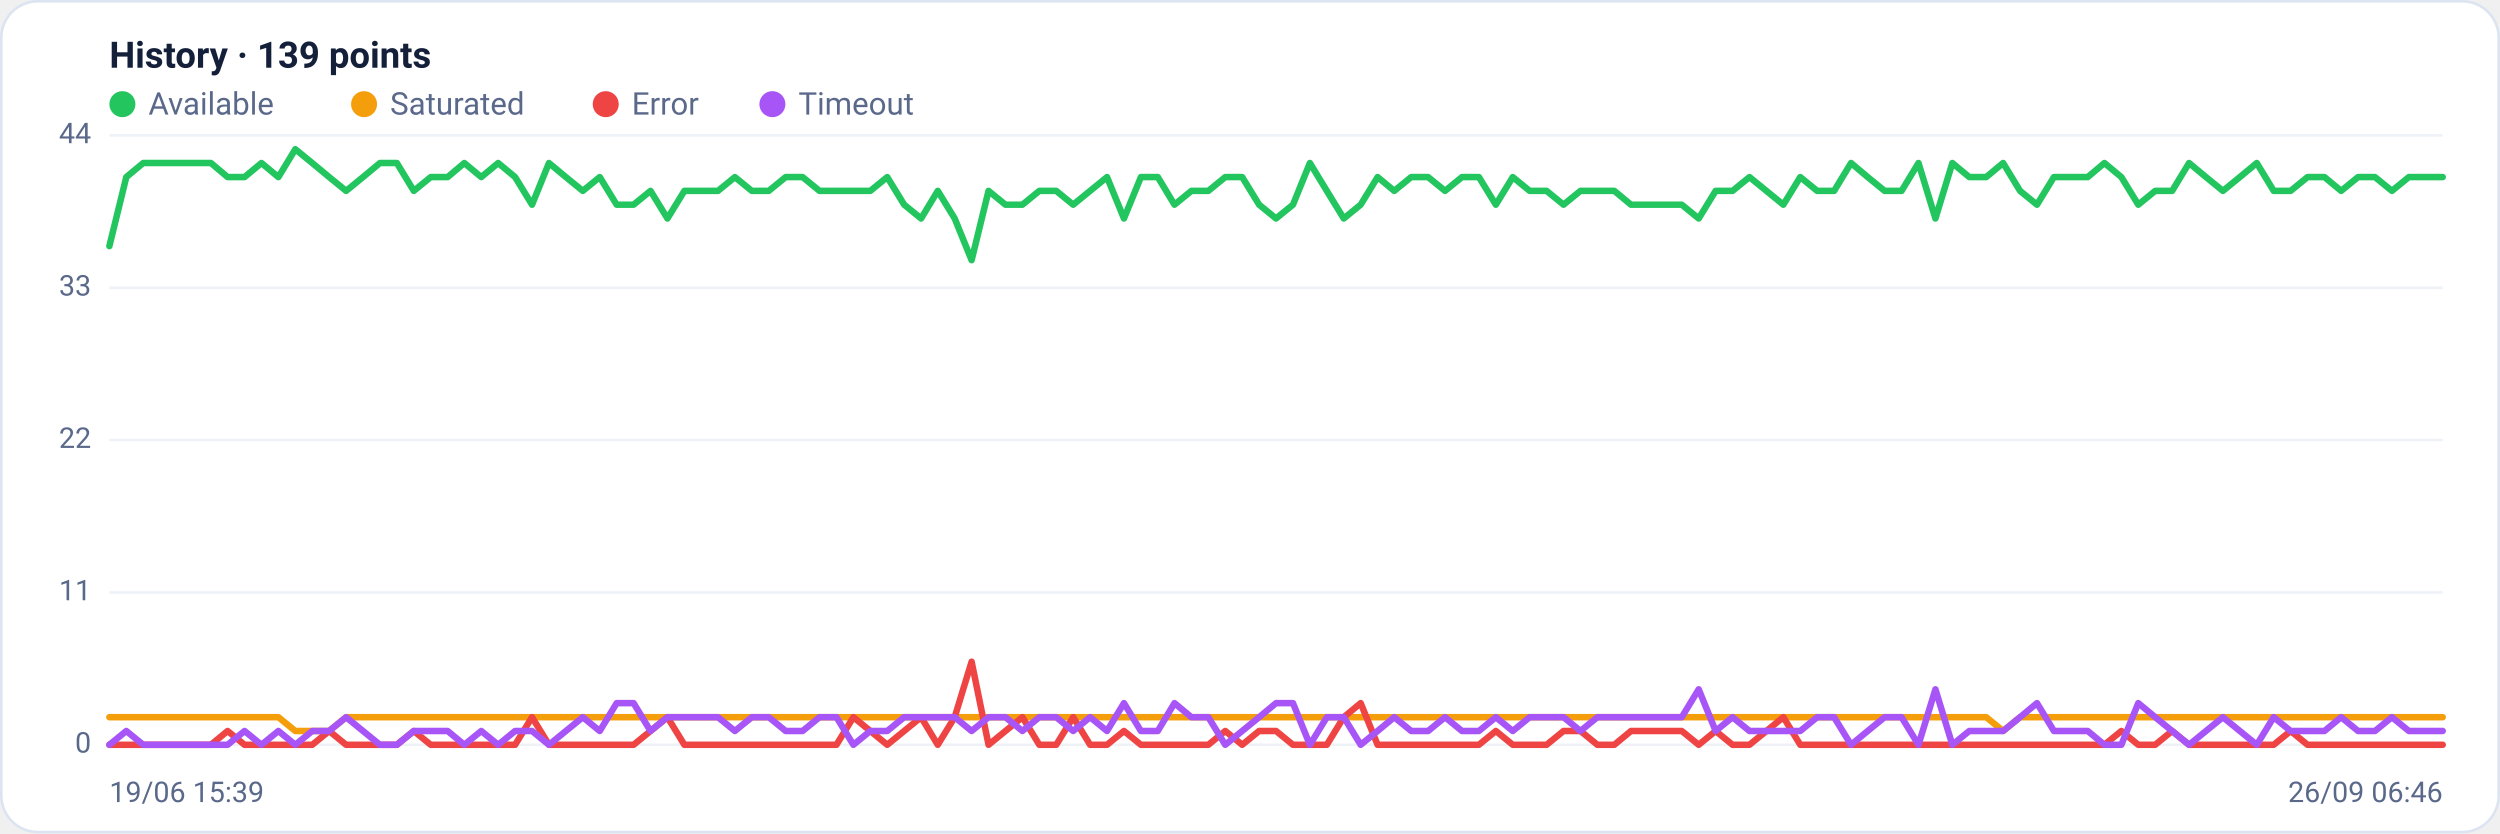
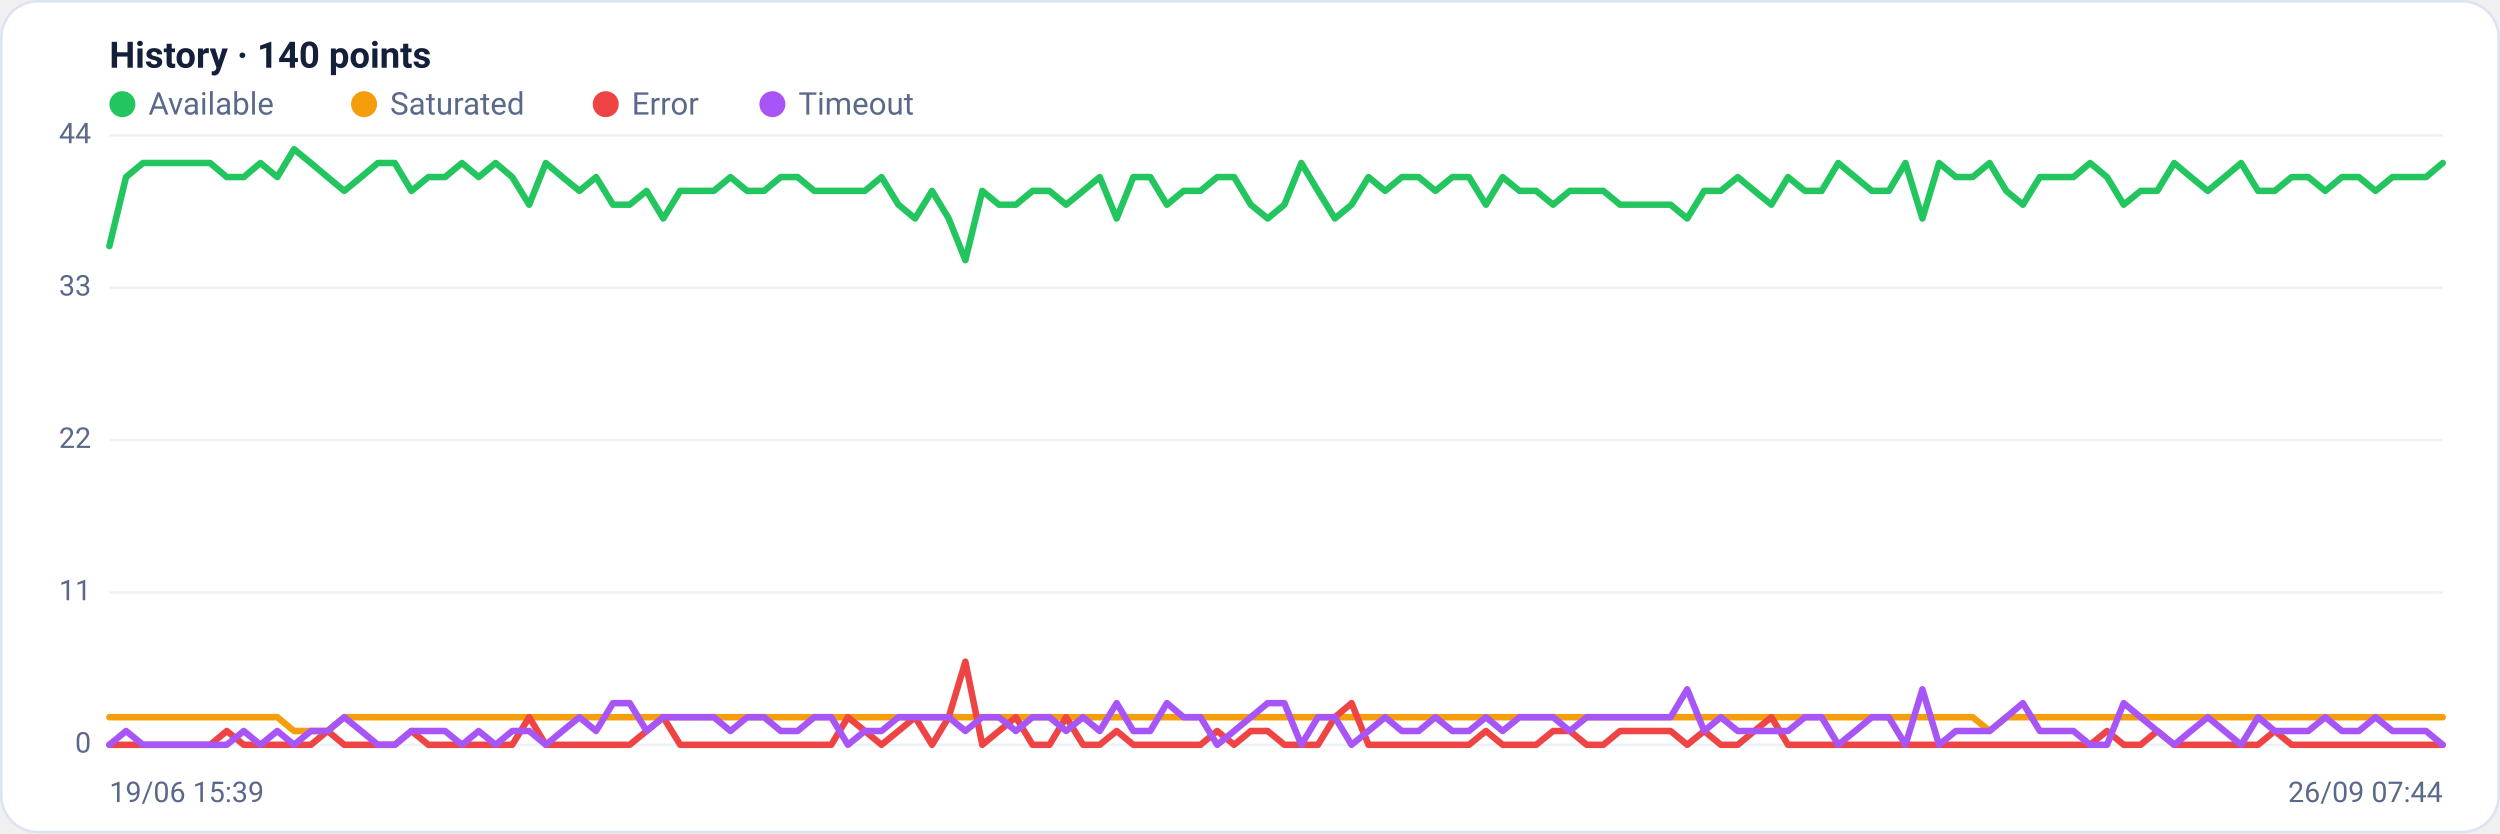
<svg xmlns="http://www.w3.org/2000/svg" viewBox="0 0 960 320" width="960" height="320" font-family="Segoe UI, system-ui, -apple-system, Roboto, Helvetica, Arial, sans-serif" role="img" aria-label="Availability history per region">
  <rect x="0.5" y="0.5" width="959" height="319" rx="14" fill="#ffffff" stroke="#dce3f1" />
-   <text x="42" y="26" font-size="14" font-weight="600" fill="#14203a">History · 139 points</text>
+   <text x="42" y="26" font-size="14" font-weight="600" fill="#14203a">History · 140 points</text>
  <circle cx="47" cy="40" r="5" fill="#22c55e" />
  <text x="57" y="44" font-size="12" fill="#5a688a">Available</text>
  <circle cx="139.8" cy="40" r="5" fill="#f59e0b" />
  <text x="149.8" y="44" font-size="12" fill="#5a688a">Saturated</text>
  <circle cx="232.6" cy="40" r="5" fill="#ef4444" />
  <text x="242.6" y="44" font-size="12" fill="#5a688a">Error</text>
  <circle cx="296.6" cy="40" r="5" fill="#a855f7" />
  <text x="306.6" y="44" font-size="12" fill="#5a688a">Timeout</text>
  <line x1="42" y1="286.0" x2="938" y2="286.0" stroke="#eef2f7" stroke-width="1" />
  <text x="35" y="289.0" text-anchor="end" font-size="11" fill="#5a688a">0</text>
  <line x1="42" y1="227.5" x2="938" y2="227.5" stroke="#eef2f7" stroke-width="1" />
  <text x="35" y="230.5" text-anchor="end" font-size="11" fill="#5a688a">11</text>
  <line x1="42" y1="169.0" x2="938" y2="169.0" stroke="#eef2f7" stroke-width="1" />
  <text x="35" y="172.0" text-anchor="end" font-size="11" fill="#5a688a">22</text>
  <line x1="42" y1="110.5" x2="938" y2="110.5" stroke="#eef2f7" stroke-width="1" />
  <text x="35" y="113.5" text-anchor="end" font-size="11" fill="#5a688a">33</text>
  <line x1="42" y1="52.0" x2="938" y2="52.0" stroke="#eef2f7" stroke-width="1" />
  <text x="35" y="55.0" text-anchor="end" font-size="11" fill="#5a688a">44</text>
-   <polyline fill="none" stroke="#22c55e" stroke-width="2.5" stroke-linejoin="round" stroke-linecap="round" points="42.0,94.5 48.5,68.0 55.0,62.6 61.5,62.6 68.0,62.6 74.5,62.6 81.0,62.6 87.4,68.0 93.9,68.0 100.4,62.6 106.9,68.0 113.4,57.3 119.9,62.6 126.4,68.0 132.9,73.3 139.4,68.0 145.9,62.6 152.4,62.6 158.9,73.3 165.4,68.0 171.9,68.0 178.3,62.6 184.8,68.0 191.3,62.6 197.8,68.0 204.3,78.6 210.8,62.6 217.3,68.0 223.8,73.3 230.3,68.0 236.8,78.6 243.3,78.6 249.8,73.3 256.3,83.9 262.8,73.3 269.2,73.3 275.7,73.3 282.2,68.0 288.7,73.3 295.2,73.3 301.7,68.0 308.2,68.0 314.7,73.3 321.2,73.3 327.7,73.3 334.2,73.3 340.7,68.0 347.2,78.6 353.7,83.9 360.1,73.3 366.6,83.9 373.1,99.9 379.6,73.3 386.1,78.6 392.6,78.6 399.1,73.3 405.6,73.3 412.1,78.6 418.6,73.3 425.1,68.0 431.6,83.9 438.1,68.0 444.6,68.0 451.0,78.6 457.5,73.3 464.0,73.3 470.5,68.0 477.0,68.0 483.5,78.6 490.0,83.9 496.5,78.6 503.0,62.6 509.5,73.3 516.0,83.9 522.5,78.6 529.0,68.0 535.4,73.3 541.9,68.0 548.4,68.0 554.9,73.3 561.4,68.0 567.9,68.0 574.4,78.6 580.9,68.0 587.4,73.3 593.9,73.3 600.4,78.6 606.9,73.3 613.4,73.3 619.9,73.3 626.3,78.6 632.8,78.6 639.3,78.6 645.8,78.6 652.3,83.9 658.8,73.3 665.3,73.3 671.8,68.0 678.3,73.3 684.8,78.6 691.3,68.0 697.8,73.3 704.3,73.3 710.8,62.6 717.2,68.0 723.7,73.3 730.2,73.3 736.7,62.6 743.2,83.9 749.7,62.6 756.2,68.0 762.7,68.0 769.2,62.6 775.7,73.3 782.2,78.6 788.7,68.0 795.2,68.0 801.7,68.0 808.1,62.6 814.6,68.0 821.1,78.6 827.6,73.3 834.1,73.3 840.6,62.6 847.1,68.0 853.6,73.3 860.1,68.0 866.6,62.6 873.1,73.3 879.6,73.3 886.1,68.0 892.6,68.0 899.0,73.3 905.5,68.0 912.0,68.0 918.5,73.3 925.0,68.0 931.5,68.0 938.0,68.0" />
-   <polyline fill="none" stroke="#f59e0b" stroke-width="2.5" stroke-linejoin="round" stroke-linecap="round" points="42.0,275.4 48.5,275.4 55.0,275.4 61.5,275.4 68.0,275.4 74.5,275.4 81.0,275.4 87.4,275.4 93.9,275.4 100.4,275.4 106.9,275.4 113.4,280.7 119.9,280.7 126.4,280.7 132.9,275.4 139.4,275.4 145.9,275.4 152.4,275.4 158.9,275.4 165.4,275.4 171.9,275.4 178.3,275.4 184.8,275.4 191.3,275.4 197.8,275.4 204.3,275.4 210.8,275.4 217.3,275.4 223.8,275.4 230.3,275.4 236.8,275.4 243.3,275.4 249.8,275.4 256.3,275.4 262.8,275.4 269.2,275.4 275.7,275.4 282.2,275.4 288.7,275.4 295.2,275.4 301.7,275.4 308.2,275.4 314.7,275.4 321.2,275.4 327.7,275.4 334.2,275.4 340.7,275.4 347.2,275.4 353.7,275.4 360.1,275.4 366.6,275.4 373.1,275.4 379.6,275.4 386.1,275.4 392.6,275.4 399.1,275.4 405.6,275.4 412.1,275.4 418.6,275.4 425.1,275.4 431.6,275.4 438.1,275.4 444.6,275.4 451.0,275.4 457.5,275.4 464.0,275.4 470.5,275.4 477.0,275.4 483.5,275.4 490.0,275.4 496.5,275.4 503.0,275.4 509.5,275.4 516.0,275.4 522.5,275.4 529.0,275.4 535.4,275.4 541.9,275.4 548.4,275.4 554.9,275.4 561.4,275.4 567.9,275.4 574.4,275.4 580.9,275.4 587.4,275.4 593.9,275.4 600.4,275.4 606.9,275.4 613.4,275.4 619.9,275.4 626.3,275.4 632.8,275.4 639.3,275.4 645.8,275.4 652.3,275.4 658.8,275.4 665.3,275.4 671.8,275.4 678.3,275.4 684.8,275.4 691.3,275.4 697.8,275.4 704.3,275.4 710.8,275.4 717.2,275.4 723.7,275.4 730.2,275.4 736.7,275.4 743.2,275.4 749.7,275.4 756.2,275.4 762.7,275.4 769.2,280.7 775.7,275.4 782.2,275.4 788.7,275.4 795.2,275.4 801.7,275.4 808.1,275.4 814.6,275.4 821.1,275.4 827.6,275.4 834.1,275.4 840.6,275.4 847.1,275.4 853.6,275.4 860.1,275.4 866.6,275.4 873.1,275.4 879.6,275.4 886.1,275.4 892.6,275.4 899.0,275.4 905.5,275.4 912.0,275.4 918.5,275.4 925.0,275.4 931.5,275.4 938.0,275.4" />
-   <polyline fill="none" stroke="#ef4444" stroke-width="2.5" stroke-linejoin="round" stroke-linecap="round" points="42.0,286.0 48.5,286.0 55.0,286.0 61.5,286.0 68.0,286.0 74.5,286.0 81.0,286.0 87.4,280.7 93.9,286.0 100.4,286.0 106.9,286.0 113.4,286.0 119.9,286.0 126.4,280.7 132.9,286.0 139.4,286.0 145.9,286.0 152.4,286.0 158.9,280.7 165.4,286.0 171.9,286.0 178.3,286.0 184.8,286.0 191.3,286.0 197.8,286.0 204.3,275.4 210.8,286.0 217.3,286.0 223.8,286.0 230.3,286.0 236.8,286.0 243.3,286.0 249.8,280.7 256.3,275.4 262.8,286.0 269.2,286.0 275.7,286.0 282.2,286.0 288.7,286.0 295.2,286.0 301.7,286.0 308.2,286.0 314.7,286.0 321.2,286.0 327.7,275.4 334.2,280.7 340.7,286.0 347.2,280.7 353.7,275.4 360.1,286.0 366.6,275.4 373.1,254.1 379.6,286.0 386.1,280.7 392.6,275.4 399.1,286.0 405.6,286.0 412.1,275.4 418.6,286.0 425.1,286.0 431.6,280.7 438.1,286.0 444.6,286.0 451.0,286.0 457.5,286.0 464.0,286.0 470.5,280.7 477.0,286.0 483.5,280.7 490.0,280.7 496.5,286.0 503.0,286.0 509.5,286.0 516.0,275.4 522.5,270.0 529.0,286.0 535.4,286.0 541.9,286.0 548.4,286.0 554.9,286.0 561.4,286.0 567.9,286.0 574.4,280.7 580.9,286.0 587.4,286.0 593.9,286.0 600.4,280.7 606.9,280.7 613.4,286.0 619.9,286.0 626.3,280.7 632.8,280.7 639.3,280.7 645.8,280.7 652.3,286.0 658.8,280.7 665.3,286.0 671.8,286.0 678.3,280.7 684.8,275.4 691.3,286.0 697.8,286.0 704.3,286.0 710.8,286.0 717.2,286.0 723.7,286.0 730.2,286.0 736.7,286.0 743.2,286.0 749.7,286.0 756.2,286.0 762.7,286.0 769.2,286.0 775.7,286.0 782.2,286.0 788.7,286.0 795.2,286.0 801.7,286.0 808.1,286.0 814.6,280.7 821.1,286.0 827.6,286.0 834.1,280.7 840.6,286.0 847.1,286.0 853.6,286.0 860.1,286.0 866.6,286.0 873.1,286.0 879.6,280.7 886.1,286.0 892.6,286.0 899.0,286.0 905.5,286.0 912.0,286.0 918.5,286.0 925.0,286.0 931.5,286.0 938.0,286.0" />
-   <polyline fill="none" stroke="#a855f7" stroke-width="2.5" stroke-linejoin="round" stroke-linecap="round" points="42.0,286.0 48.5,280.7 55.0,286.0 61.5,286.0 68.0,286.0 74.5,286.0 81.0,286.0 87.4,286.0 93.9,280.7 100.4,286.0 106.9,280.7 113.4,286.0 119.9,280.7 126.4,280.7 132.9,275.4 139.4,280.7 145.9,286.0 152.4,286.0 158.9,280.7 165.4,280.7 171.9,280.7 178.3,286.0 184.8,280.7 191.3,286.0 197.8,280.7 204.3,280.7 210.8,286.0 217.3,280.7 223.8,275.4 230.3,280.7 236.8,270.0 243.3,270.0 249.8,280.7 256.3,275.4 262.8,275.4 269.2,275.4 275.7,275.4 282.2,280.7 288.7,275.4 295.2,275.4 301.7,280.7 308.2,280.7 314.7,275.4 321.2,275.4 327.7,286.0 334.2,280.7 340.7,280.7 347.2,275.4 353.7,275.4 360.1,275.4 366.6,275.4 373.1,280.7 379.6,275.4 386.1,275.4 392.6,280.7 399.1,275.4 405.6,275.4 412.1,280.7 418.6,275.4 425.1,280.7 431.6,270.0 438.1,280.7 444.6,280.7 451.0,270.0 457.5,275.4 464.0,275.4 470.5,286.0 477.0,280.7 483.5,275.4 490.0,270.0 496.5,270.0 503.0,286.0 509.5,275.4 516.0,275.4 522.5,286.0 529.0,280.7 535.4,275.4 541.9,280.7 548.4,280.7 554.9,275.4 561.4,280.7 567.9,280.7 574.4,275.4 580.9,280.7 587.4,275.4 593.9,275.4 600.4,275.4 606.9,280.7 613.4,275.4 619.9,275.4 626.3,275.4 632.8,275.4 639.3,275.4 645.8,275.4 652.3,264.7 658.8,280.7 665.3,275.4 671.8,280.7 678.3,280.7 684.8,280.7 691.3,280.7 697.8,275.4 704.3,275.4 710.8,286.0 717.2,280.7 723.7,275.4 730.2,275.4 736.7,286.0 743.2,264.7 749.7,286.0 756.2,280.7 762.7,280.7 769.2,280.7 775.7,275.4 782.2,270.0 788.7,280.7 795.2,280.7 801.7,280.7 808.1,286.0 814.6,286.0 821.1,270.0 827.6,275.4 834.1,280.7 840.6,286.0 847.1,280.7 853.6,275.4 860.1,280.7 866.6,286.0 873.1,275.4 879.6,280.7 886.1,280.7 892.6,280.7 899.0,275.4 905.5,280.7 912.0,280.7 918.5,275.4 925.0,280.7 931.5,280.7 938.0,280.7" />
+   <polyline fill="none" stroke="#22c55e" stroke-width="2.5" stroke-linejoin="round" stroke-linecap="round" points="42.0,94.5 48.4,68.0 54.9,62.6 61.3,62.6 67.8,62.6 74.2,62.6 80.7,62.6 87.1,68.0 93.6,68.0 100.0,62.6 106.5,68.0 112.9,57.3 119.4,62.6 125.8,68.0 132.2,73.3 138.7,68.0 145.1,62.6 151.6,62.6 158.0,73.3 164.5,68.0 170.9,68.0 177.4,62.6 183.8,68.0 190.3,62.6 196.7,68.0 203.2,78.6 209.6,62.6 216.0,68.0 222.5,73.3 228.9,68.0 235.4,78.6 241.8,78.6 248.3,73.3 254.7,83.9 261.2,73.3 267.6,73.3 274.1,73.3 280.5,68.0 286.9,73.3 293.4,73.3 299.8,68.0 306.3,68.0 312.7,73.3 319.2,73.3 325.6,73.3 332.1,73.3 338.5,68.0 345.0,78.6 351.4,83.9 357.9,73.3 364.3,83.9 370.7,99.9 377.2,73.3 383.6,78.6 390.1,78.6 396.5,73.3 403.0,73.3 409.4,78.6 415.9,73.3 422.3,68.0 428.8,83.9 435.2,68.0 441.7,68.0 448.1,78.6 454.5,73.3 461.0,73.3 467.4,68.0 473.9,68.0 480.3,78.6 486.8,83.9 493.2,78.6 499.7,62.6 506.1,73.3 512.6,83.9 519.0,78.6 525.5,68.0 531.9,73.3 538.3,68.0 544.8,68.0 551.2,73.3 557.7,68.0 564.1,68.0 570.6,78.6 577.0,68.0 583.5,73.3 589.9,73.3 596.4,78.6 602.8,73.3 609.3,73.3 615.7,73.3 622.1,78.6 628.6,78.6 635.0,78.6 641.5,78.6 647.9,83.9 654.4,73.3 660.8,73.3 667.3,68.0 673.7,73.3 680.2,78.6 686.6,68.0 693.1,73.3 699.5,73.3 705.9,62.6 712.4,68.0 718.8,73.3 725.3,73.3 731.7,62.6 738.2,83.9 744.6,62.6 751.1,68.0 757.5,68.0 764.0,62.6 770.4,73.3 776.8,78.6 783.3,68.0 789.7,68.0 796.2,68.0 802.6,62.6 809.1,68.0 815.5,78.6 822.0,73.3 828.4,73.3 834.9,62.6 841.3,68.0 847.8,73.3 854.2,68.0 860.6,62.6 867.1,73.3 873.5,73.3 880.0,68.0 886.4,68.0 892.9,73.3 899.3,68.0 905.8,68.0 912.2,73.3 918.7,68.0 925.1,68.0 931.6,68.0 938.0,62.6" />
+   <polyline fill="none" stroke="#f59e0b" stroke-width="2.5" stroke-linejoin="round" stroke-linecap="round" points="42.0,275.4 48.4,275.4 54.9,275.4 61.3,275.4 67.8,275.4 74.2,275.4 80.7,275.4 87.1,275.4 93.6,275.4 100.0,275.4 106.5,275.4 112.9,280.7 119.4,280.7 125.8,280.7 132.2,275.4 138.7,275.4 145.1,275.4 151.6,275.4 158.0,275.4 164.5,275.4 170.9,275.4 177.4,275.4 183.8,275.4 190.3,275.4 196.7,275.4 203.2,275.4 209.6,275.4 216.0,275.4 222.5,275.4 228.9,275.4 235.4,275.4 241.8,275.4 248.3,275.4 254.7,275.4 261.2,275.4 267.6,275.4 274.1,275.4 280.5,275.4 286.9,275.4 293.4,275.4 299.8,275.4 306.3,275.4 312.7,275.4 319.2,275.4 325.6,275.4 332.1,275.4 338.5,275.4 345.0,275.4 351.4,275.4 357.9,275.4 364.3,275.4 370.7,275.4 377.2,275.4 383.6,275.4 390.1,275.4 396.5,275.4 403.0,275.4 409.4,275.4 415.9,275.4 422.3,275.4 428.8,275.4 435.2,275.4 441.7,275.4 448.1,275.4 454.5,275.4 461.0,275.4 467.4,275.4 473.9,275.4 480.3,275.4 486.8,275.4 493.2,275.4 499.7,275.4 506.1,275.4 512.6,275.4 519.0,275.4 525.5,275.4 531.9,275.4 538.3,275.4 544.8,275.4 551.2,275.4 557.7,275.4 564.1,275.4 570.6,275.4 577.0,275.4 583.5,275.4 589.9,275.4 596.4,275.4 602.8,275.4 609.3,275.4 615.7,275.4 622.1,275.4 628.6,275.4 635.0,275.4 641.5,275.4 647.9,275.4 654.4,275.4 660.8,275.4 667.3,275.4 673.7,275.4 680.2,275.4 686.6,275.4 693.1,275.4 699.5,275.4 705.9,275.4 712.4,275.4 718.8,275.4 725.3,275.4 731.7,275.4 738.2,275.4 744.6,275.4 751.1,275.4 757.5,275.4 764.0,280.7 770.4,275.4 776.8,275.4 783.3,275.4 789.7,275.4 796.2,275.4 802.6,275.4 809.1,275.4 815.5,275.4 822.0,275.4 828.4,275.4 834.9,275.4 841.3,275.4 847.8,275.4 854.2,275.4 860.6,275.4 867.1,275.4 873.5,275.4 880.0,275.4 886.4,275.4 892.9,275.4 899.3,275.4 905.8,275.4 912.2,275.4 918.7,275.4 925.1,275.4 931.6,275.4 938.0,275.4" />
+   <polyline fill="none" stroke="#ef4444" stroke-width="2.5" stroke-linejoin="round" stroke-linecap="round" points="42.0,286.0 48.4,286.0 54.9,286.0 61.3,286.0 67.8,286.0 74.2,286.0 80.7,286.0 87.1,280.7 93.6,286.0 100.0,286.0 106.5,286.0 112.9,286.0 119.4,286.0 125.8,280.7 132.2,286.0 138.7,286.0 145.1,286.0 151.6,286.0 158.0,280.7 164.5,286.0 170.9,286.0 177.4,286.0 183.8,286.0 190.3,286.0 196.7,286.0 203.2,275.4 209.6,286.0 216.0,286.0 222.5,286.0 228.9,286.0 235.4,286.0 241.8,286.0 248.3,280.7 254.7,275.4 261.2,286.0 267.6,286.0 274.1,286.0 280.5,286.0 286.9,286.0 293.4,286.0 299.8,286.0 306.3,286.0 312.7,286.0 319.2,286.0 325.6,275.4 332.1,280.7 338.5,286.0 345.0,280.7 351.4,275.4 357.9,286.0 364.3,275.4 370.7,254.1 377.2,286.0 383.6,280.7 390.1,275.4 396.5,286.0 403.0,286.0 409.4,275.4 415.9,286.0 422.3,286.0 428.8,280.7 435.2,286.0 441.7,286.0 448.1,286.0 454.5,286.0 461.0,286.0 467.4,280.7 473.9,286.0 480.3,280.7 486.8,280.7 493.2,286.0 499.7,286.0 506.1,286.0 512.6,275.4 519.0,270.0 525.5,286.0 531.9,286.0 538.3,286.0 544.8,286.0 551.2,286.0 557.7,286.0 564.1,286.0 570.6,280.7 577.0,286.0 583.5,286.0 589.9,286.0 596.4,280.7 602.8,280.7 609.3,286.0 615.7,286.0 622.1,280.7 628.6,280.7 635.0,280.7 641.5,280.7 647.9,286.0 654.4,280.7 660.8,286.0 667.3,286.0 673.7,280.7 680.2,275.4 686.6,286.0 693.1,286.0 699.5,286.0 705.9,286.0 712.4,286.0 718.8,286.0 725.3,286.0 731.7,286.0 738.2,286.0 744.6,286.0 751.1,286.0 757.5,286.0 764.0,286.0 770.4,286.0 776.8,286.0 783.3,286.0 789.7,286.0 796.2,286.0 802.6,286.0 809.1,280.7 815.5,286.0 822.0,286.0 828.4,280.7 834.9,286.0 841.3,286.0 847.8,286.0 854.2,286.0 860.6,286.0 867.1,286.0 873.5,280.7 880.0,286.0 886.4,286.0 892.9,286.0 899.3,286.0 905.8,286.0 912.2,286.0 918.7,286.0 925.1,286.0 931.6,286.0 938.0,286.0" />
+   <polyline fill="none" stroke="#a855f7" stroke-width="2.5" stroke-linejoin="round" stroke-linecap="round" points="42.0,286.0 48.4,280.7 54.9,286.0 61.3,286.0 67.8,286.0 74.2,286.0 80.7,286.0 87.1,286.0 93.6,280.7 100.0,286.0 106.5,280.7 112.9,286.0 119.4,280.7 125.8,280.7 132.2,275.4 138.7,280.7 145.1,286.0 151.6,286.0 158.0,280.7 164.5,280.7 170.9,280.7 177.4,286.0 183.8,280.7 190.3,286.0 196.7,280.7 203.2,280.7 209.6,286.0 216.0,280.7 222.5,275.4 228.9,280.7 235.4,270.0 241.8,270.0 248.3,280.7 254.7,275.4 261.2,275.4 267.6,275.4 274.1,275.4 280.5,280.7 286.9,275.4 293.4,275.4 299.8,280.7 306.3,280.7 312.7,275.4 319.2,275.4 325.6,286.0 332.1,280.7 338.5,280.7 345.0,275.4 351.4,275.4 357.9,275.4 364.3,275.4 370.7,280.7 377.2,275.4 383.6,275.4 390.1,280.7 396.5,275.4 403.0,275.4 409.4,280.7 415.9,275.4 422.3,280.7 428.8,270.0 435.2,280.7 441.7,280.7 448.1,270.0 454.5,275.4 461.0,275.4 467.4,286.0 473.9,280.7 480.3,275.4 486.8,270.0 493.2,270.0 499.7,286.0 506.1,275.4 512.6,275.4 519.0,286.0 525.5,280.7 531.9,275.4 538.3,280.7 544.8,280.7 551.2,275.4 557.7,280.7 564.1,280.7 570.6,275.4 577.0,280.7 583.5,275.4 589.9,275.4 596.4,275.4 602.8,280.7 609.3,275.4 615.7,275.4 622.1,275.4 628.6,275.4 635.0,275.4 641.5,275.4 647.9,264.7 654.4,280.7 660.8,275.4 667.3,280.7 673.7,280.7 680.2,280.7 686.6,280.7 693.1,275.4 699.5,275.4 705.9,286.0 712.4,280.7 718.8,275.4 725.3,275.4 731.7,286.0 738.2,264.7 744.6,286.0 751.1,280.7 757.5,280.7 764.0,280.7 770.4,275.4 776.8,270.0 783.3,280.7 789.7,280.7 796.2,280.7 802.6,286.0 809.1,286.0 815.5,270.0 822.0,275.4 828.4,280.7 834.9,286.0 841.3,280.7 847.8,275.4 854.2,280.7 860.6,286.0 867.1,275.4 873.5,280.7 880.0,280.7 886.4,280.7 892.9,275.4 899.3,280.7 905.8,280.7 912.2,275.4 918.7,280.7 925.1,280.7 931.6,280.7 938.0,286.0" />
  <text x="42" y="308" font-size="11" fill="#5a688a">19/06 15:39</text>
-   <text x="938" y="308" text-anchor="end" font-size="11" fill="#5a688a">26/09 06:46</text>
+   <text x="938" y="308" text-anchor="end" font-size="11" fill="#5a688a">26/09 07:44</text>
</svg>
